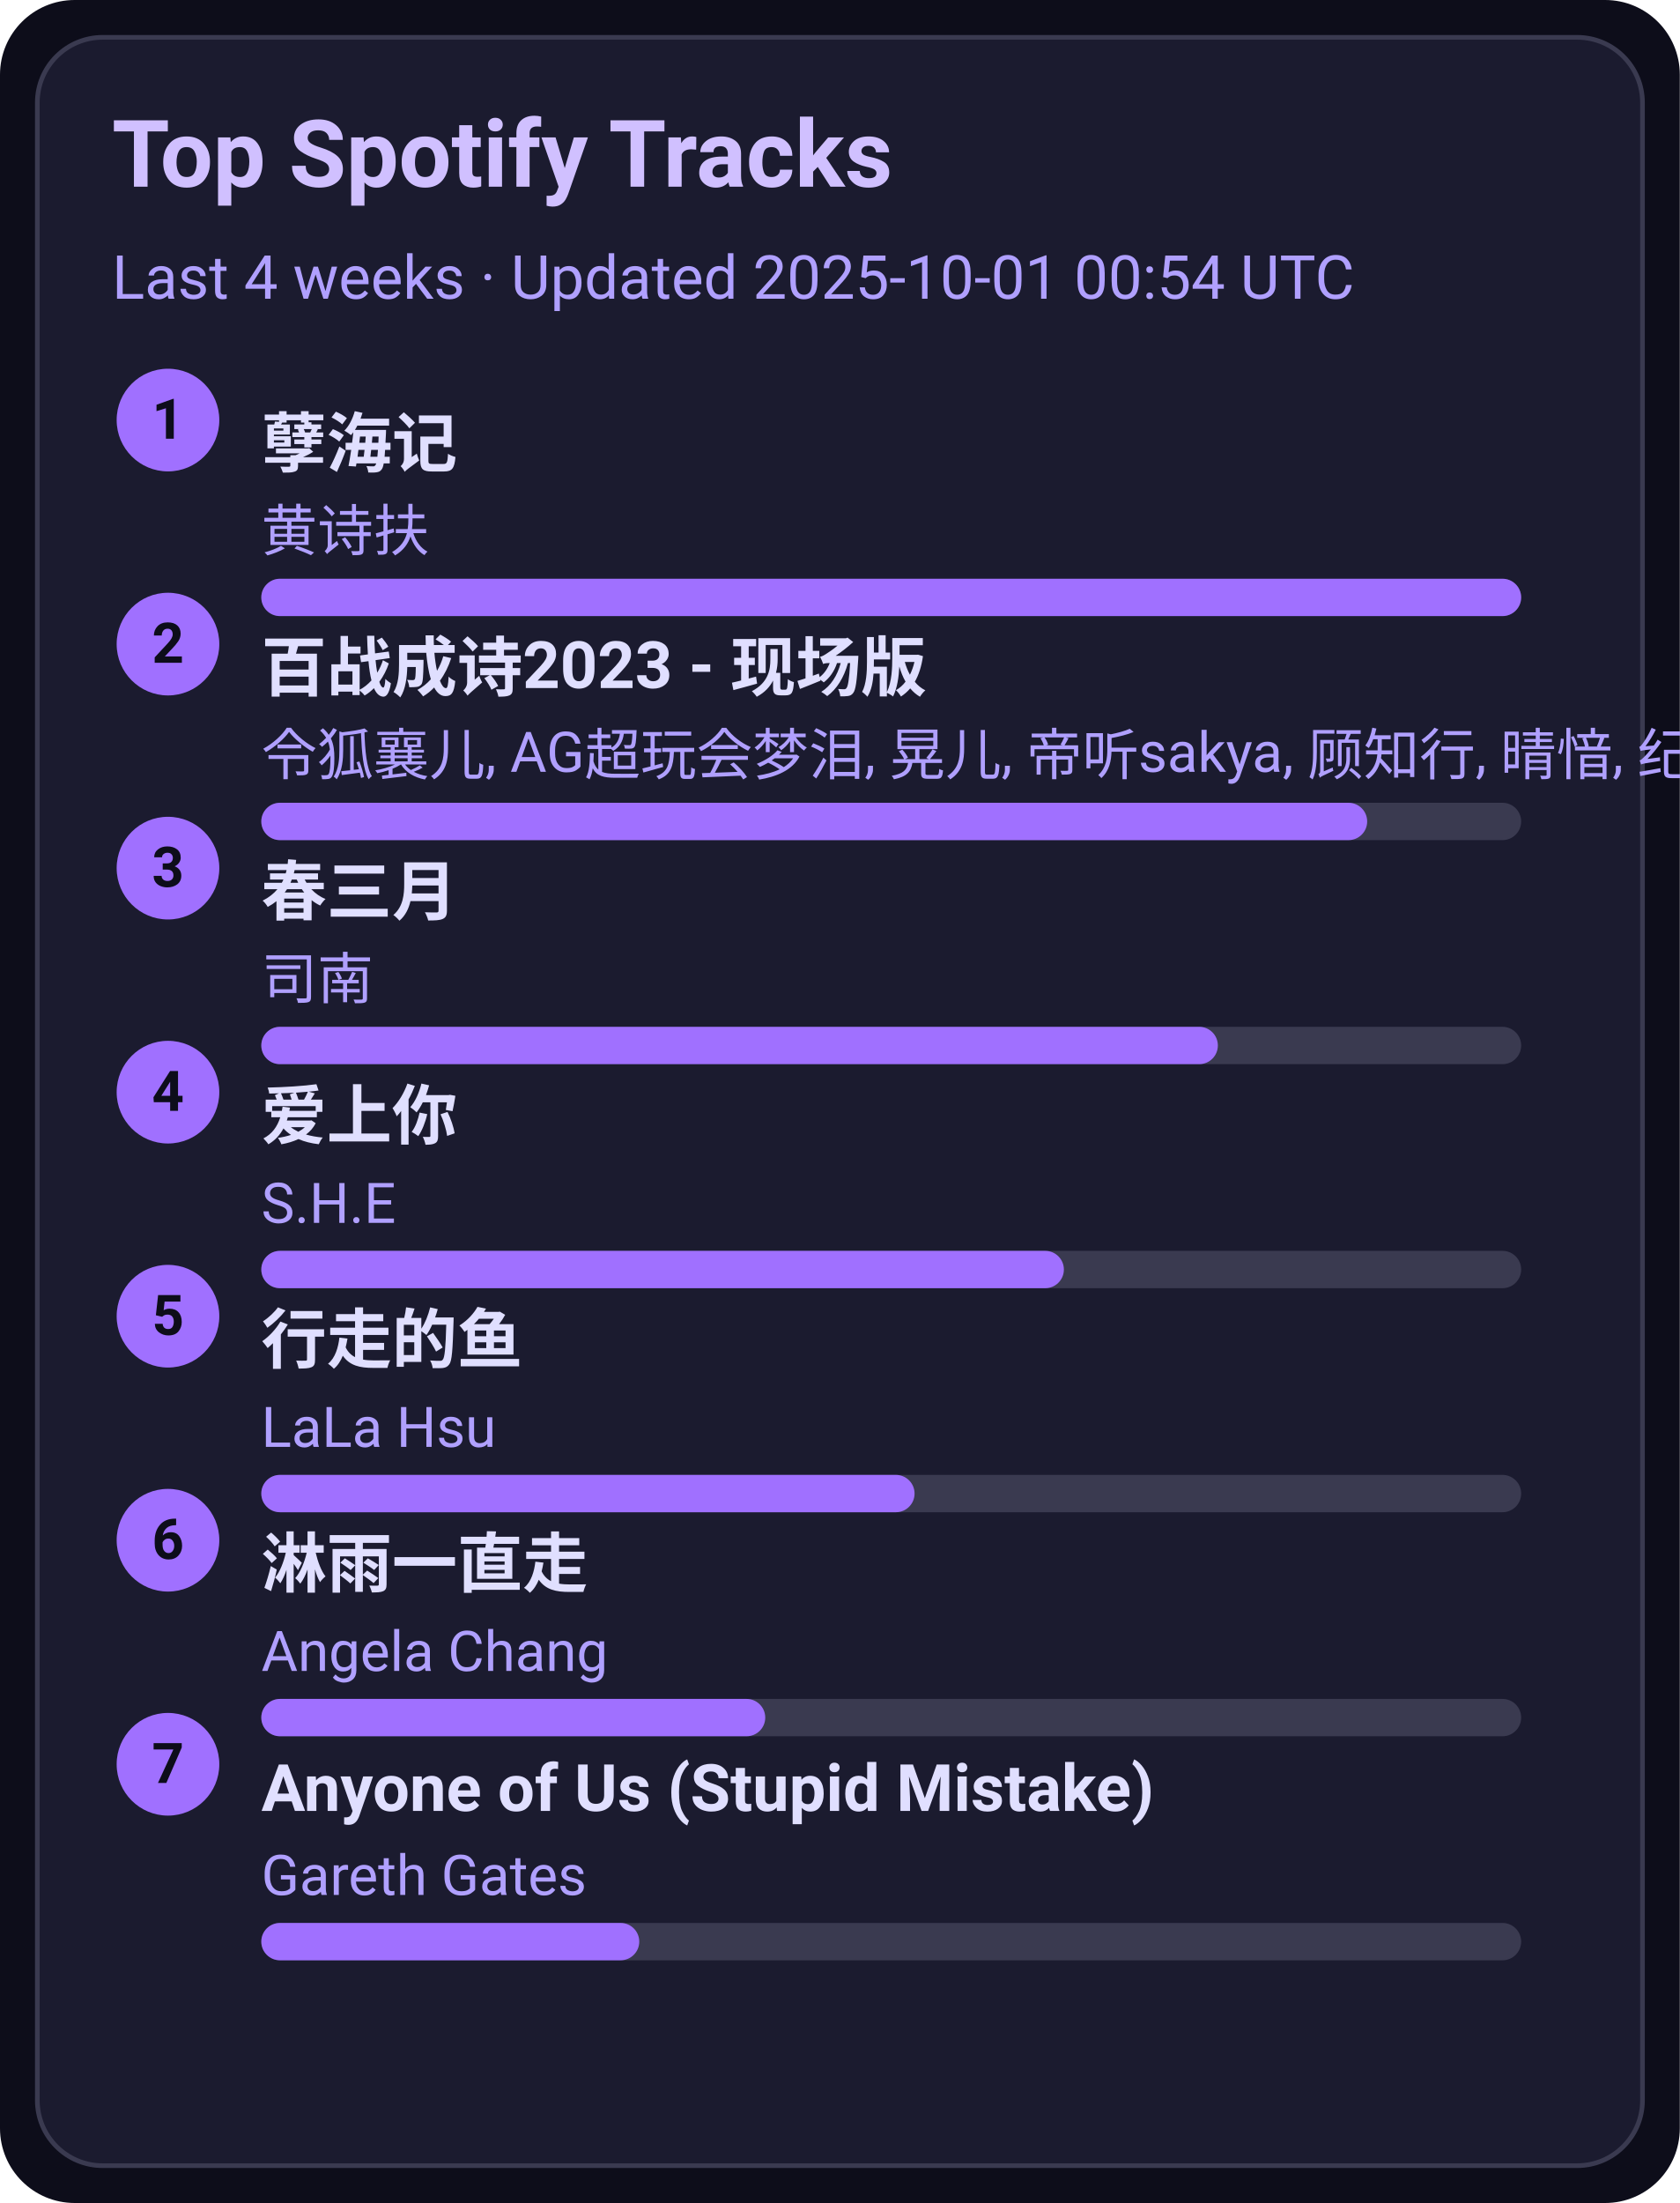
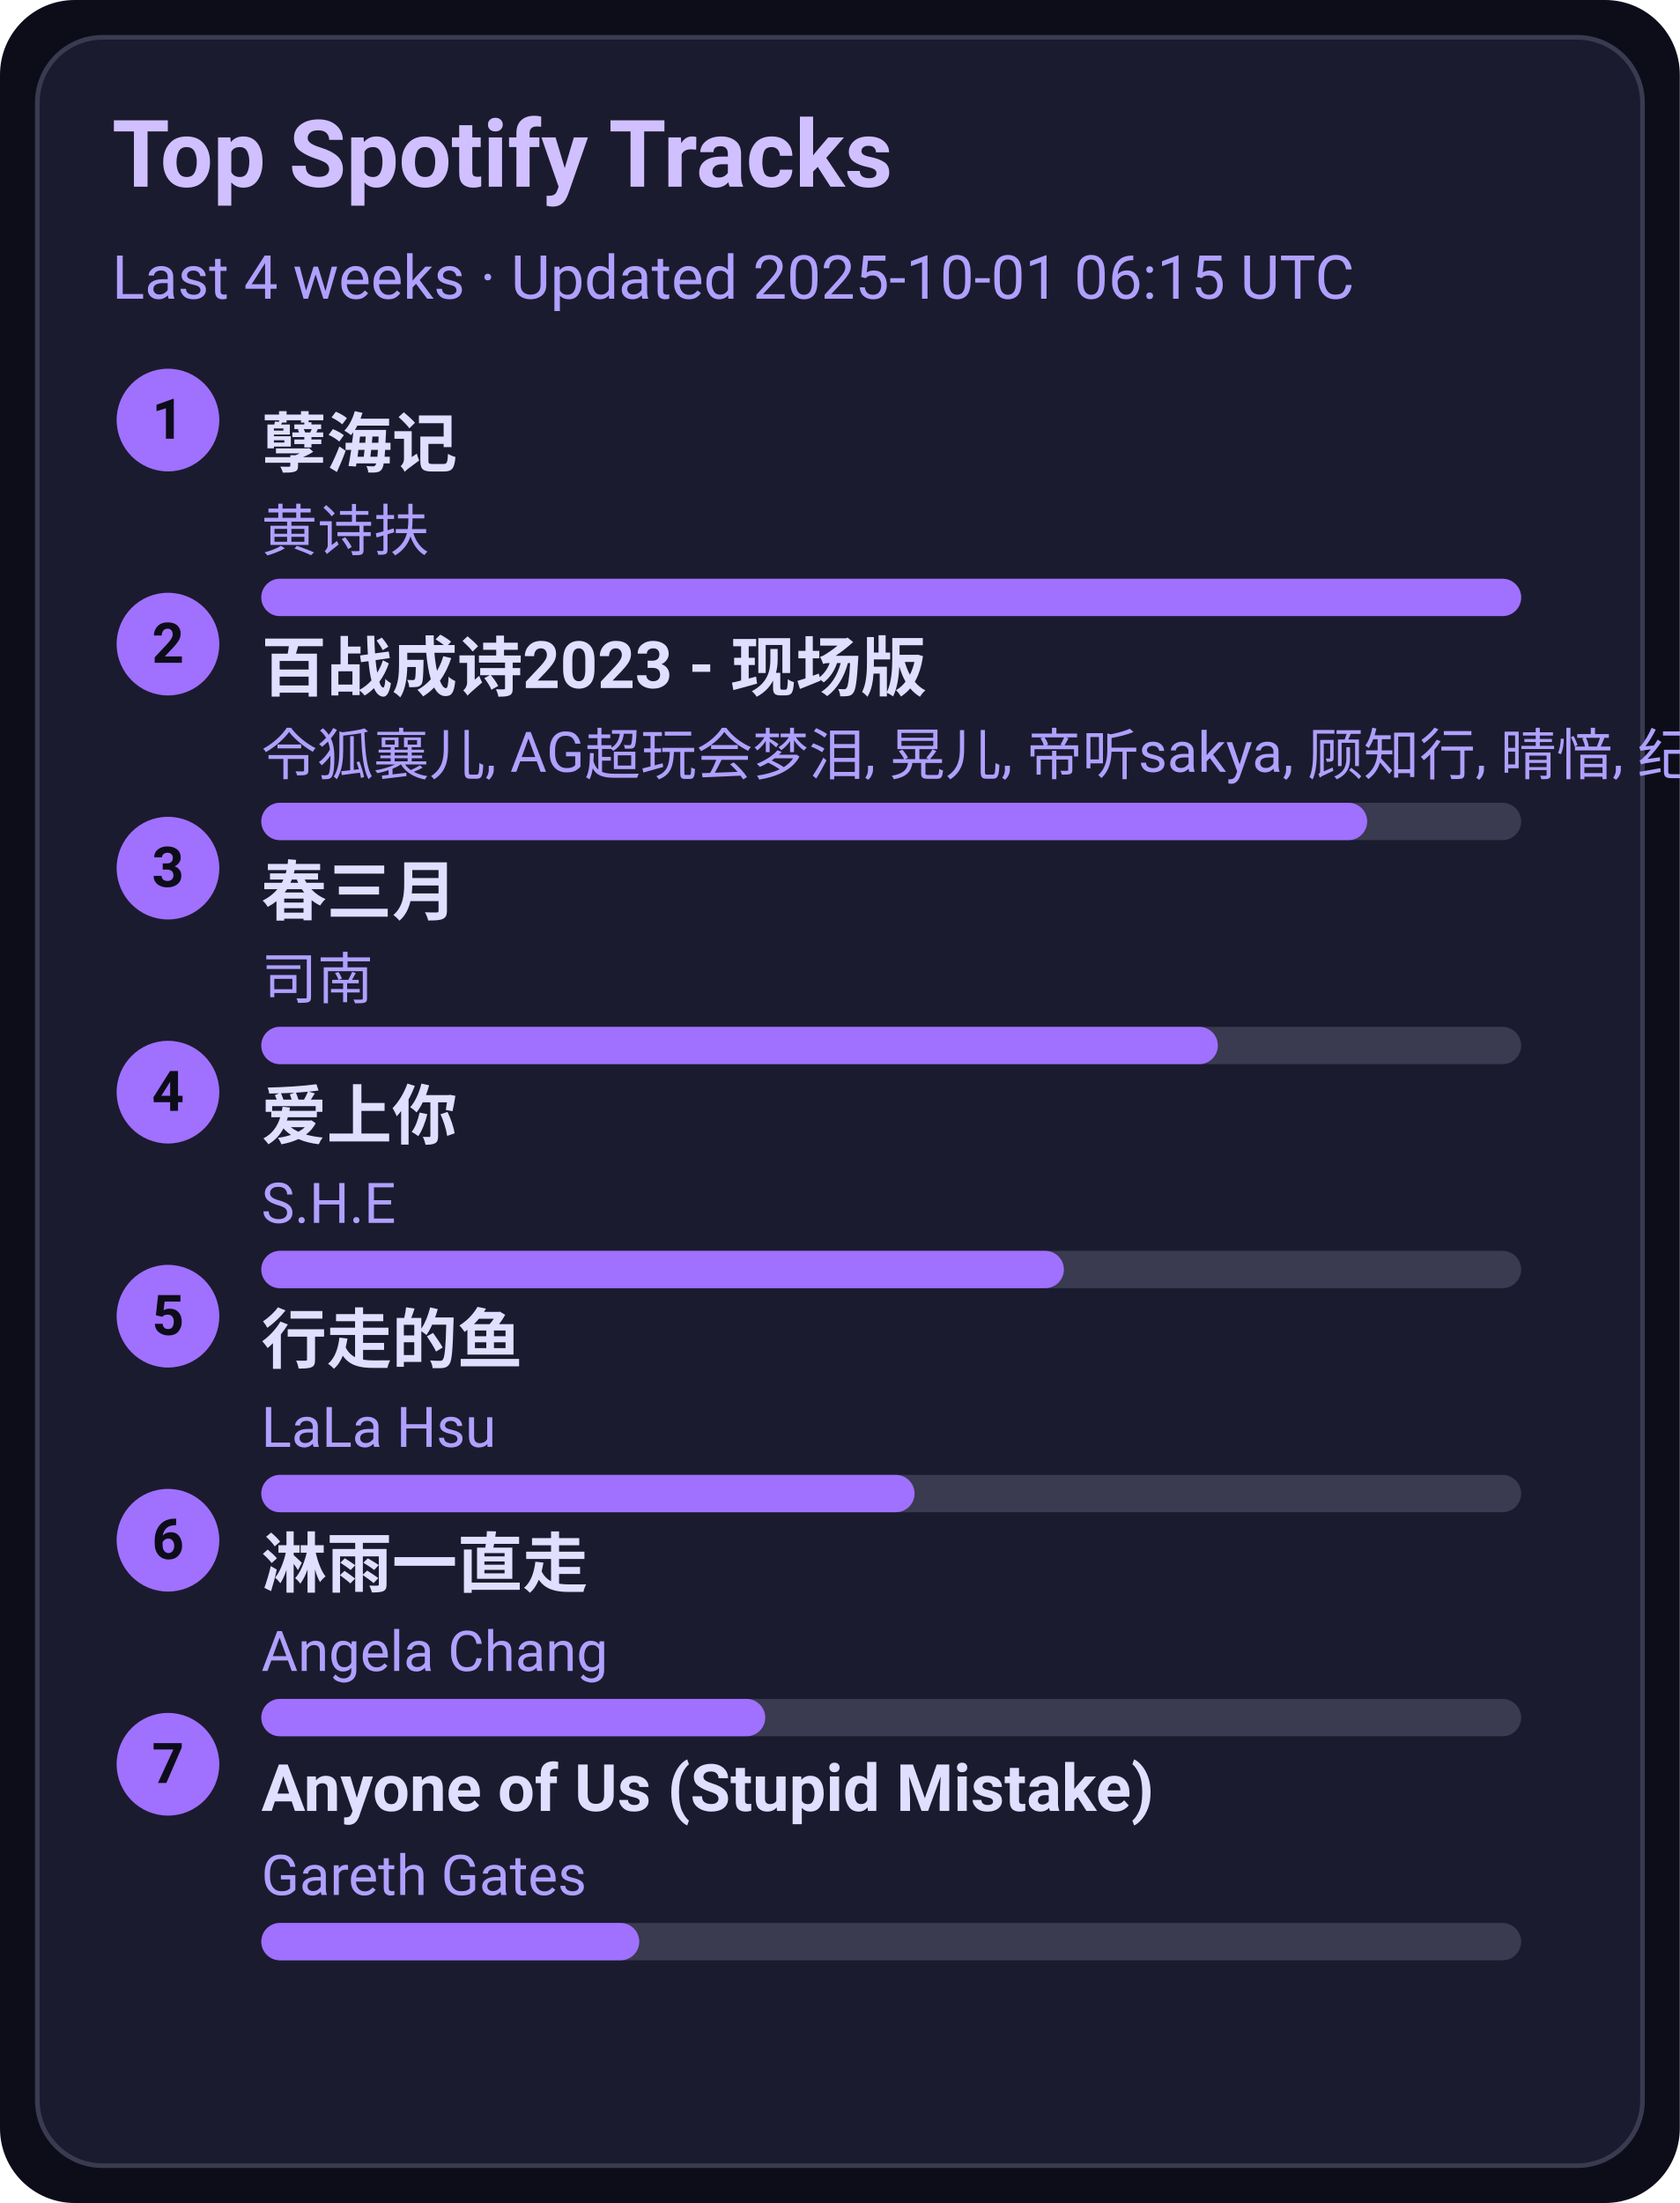
<svg xmlns="http://www.w3.org/2000/svg" width="360" height="472" viewBox="0 0 360 472">
  <style>text{font-family:-apple-system,BlinkMacSystemFont,Segoe UI,Roboto,Ubuntu,Helvetica Neue,Arial,Noto Sans,sans-serif}</style>
  <rect width="360" height="472" rx="16" fill="#0d0d1a" />
  <rect x="8" y="8" width="344" height="456" rx="14" fill="#1b1b2f" stroke="#3a3a50" />
  <text x="24" y="40" font-size="20" fill="#d0c0ff" font-weight="600">Top Spotify Tracks</text>
-   <text x="24" y="64" font-size="13" fill="#b0a0ff">Last 4 weeks · Updated 2025-10-01 00:54 UTC</text>
+   <text x="24" y="64" font-size="13" fill="#b0a0ff">Last 4 weeks · Updated 2025-10-01 06:15 UTC</text>
  <circle cx="36" cy="90" r="11" fill="#a070ff" />
  <text x="36" y="94" text-anchor="middle" font-size="12" fill="#0d0d1a" font-weight="700">1</text>
  <a href="https://open.spotify.com/track/3eIovUMhirNN6btJbpzNqD" target="_blank" rel="noopener noreferrer">
    <text x="56" y="100" font-size="14" fill="#e0dfff" font-weight="600">孽海记</text>
  </a>
  <text x="56" y="118" font-size="12" fill="#b0a0ff">黄诗扶</text>
  <rect x="56" y="124" width="270" height="8" rx="4" fill="#3a3a50" />
  <rect x="56" y="124" width="270" height="8" rx="4" fill="#a070ff" />
  <circle cx="36" cy="138" r="11" fill="#a070ff" />
  <text x="36" y="142" text-anchor="middle" font-size="12" fill="#0d0d1a" font-weight="700">2</text>
  <a href="https://open.spotify.com/track/2gttnS8fWnDwziLFt2TLEi" target="_blank" rel="noopener noreferrer">
    <text x="56" y="148" font-size="14" fill="#e0dfff" font-weight="600">百战成诗2023 - 现场版</text>
  </a>
  <text x="56" y="166" font-size="12" fill="#b0a0ff">令狐襄儿, AG超玩会梦泪, 晃儿, 帝听sakya, 顾知行, 晴愔, 纪粹希, 于冬然, 呦猫UNEKO</text>
  <rect x="56" y="172" width="270" height="8" rx="4" fill="#3a3a50" />
  <rect x="56" y="172" width="237" height="8" rx="4" fill="#a070ff" />
  <circle cx="36" cy="186" r="11" fill="#a070ff" />
  <text x="36" y="190" text-anchor="middle" font-size="12" fill="#0d0d1a" font-weight="700">3</text>
  <a href="https://open.spotify.com/track/5A9BOP4WTk2UayDlMb8w98" target="_blank" rel="noopener noreferrer">
    <text x="56" y="196" font-size="14" fill="#e0dfff" font-weight="600">春三月</text>
  </a>
  <text x="56" y="214" font-size="12" fill="#b0a0ff">司南</text>
  <rect x="56" y="220" width="270" height="8" rx="4" fill="#3a3a50" />
  <rect x="56" y="220" width="205" height="8" rx="4" fill="#a070ff" />
  <circle cx="36" cy="234" r="11" fill="#a070ff" />
  <text x="36" y="238" text-anchor="middle" font-size="12" fill="#0d0d1a" font-weight="700">4</text>
  <a href="https://open.spotify.com/track/4hcNpo1rtbzyNswsM5byTf" target="_blank" rel="noopener noreferrer">
    <text x="56" y="244" font-size="14" fill="#e0dfff" font-weight="600">爱上你</text>
  </a>
  <text x="56" y="262" font-size="12" fill="#b0a0ff">S.H.E</text>
  <rect x="56" y="268" width="270" height="8" rx="4" fill="#3a3a50" />
  <rect x="56" y="268" width="172" height="8" rx="4" fill="#a070ff" />
  <circle cx="36" cy="282" r="11" fill="#a070ff" />
  <text x="36" y="286" text-anchor="middle" font-size="12" fill="#0d0d1a" font-weight="700">5</text>
  <a href="https://open.spotify.com/track/5tGyQ1cWTaHBfZSHWr8AZb" target="_blank" rel="noopener noreferrer">
    <text x="56" y="292" font-size="14" fill="#e0dfff" font-weight="600">行走的鱼</text>
  </a>
  <text x="56" y="310" font-size="12" fill="#b0a0ff">LaLa Hsu</text>
  <rect x="56" y="316" width="270" height="8" rx="4" fill="#3a3a50" />
  <rect x="56" y="316" width="140" height="8" rx="4" fill="#a070ff" />
  <circle cx="36" cy="330" r="11" fill="#a070ff" />
  <text x="36" y="334" text-anchor="middle" font-size="12" fill="#0d0d1a" font-weight="700">6</text>
  <a href="https://open.spotify.com/track/5AwdQtK9c0ogafVxM8EWte" target="_blank" rel="noopener noreferrer">
    <text x="56" y="340" font-size="14" fill="#e0dfff" font-weight="600">淋雨一直走</text>
  </a>
  <text x="56" y="358" font-size="12" fill="#b0a0ff">Angela Chang</text>
  <rect x="56" y="364" width="270" height="8" rx="4" fill="#3a3a50" />
  <rect x="56" y="364" width="108" height="8" rx="4" fill="#a070ff" />
  <circle cx="36" cy="378" r="11" fill="#a070ff" />
  <text x="36" y="382" text-anchor="middle" font-size="12" fill="#0d0d1a" font-weight="700">7</text>
  <a href="https://open.spotify.com/track/7KZo8AI9F3Vnn3FXEYBL9f" target="_blank" rel="noopener noreferrer">
    <text x="56" y="388" font-size="14" fill="#e0dfff" font-weight="600">Anyone of Us (Stupid Mistake)</text>
  </a>
  <text x="56" y="406" font-size="12" fill="#b0a0ff">Gareth Gates</text>
  <rect x="56" y="412" width="270" height="8" rx="4" fill="#3a3a50" />
  <rect x="56" y="412" width="81" height="8" rx="4" fill="#a070ff" />
</svg>
